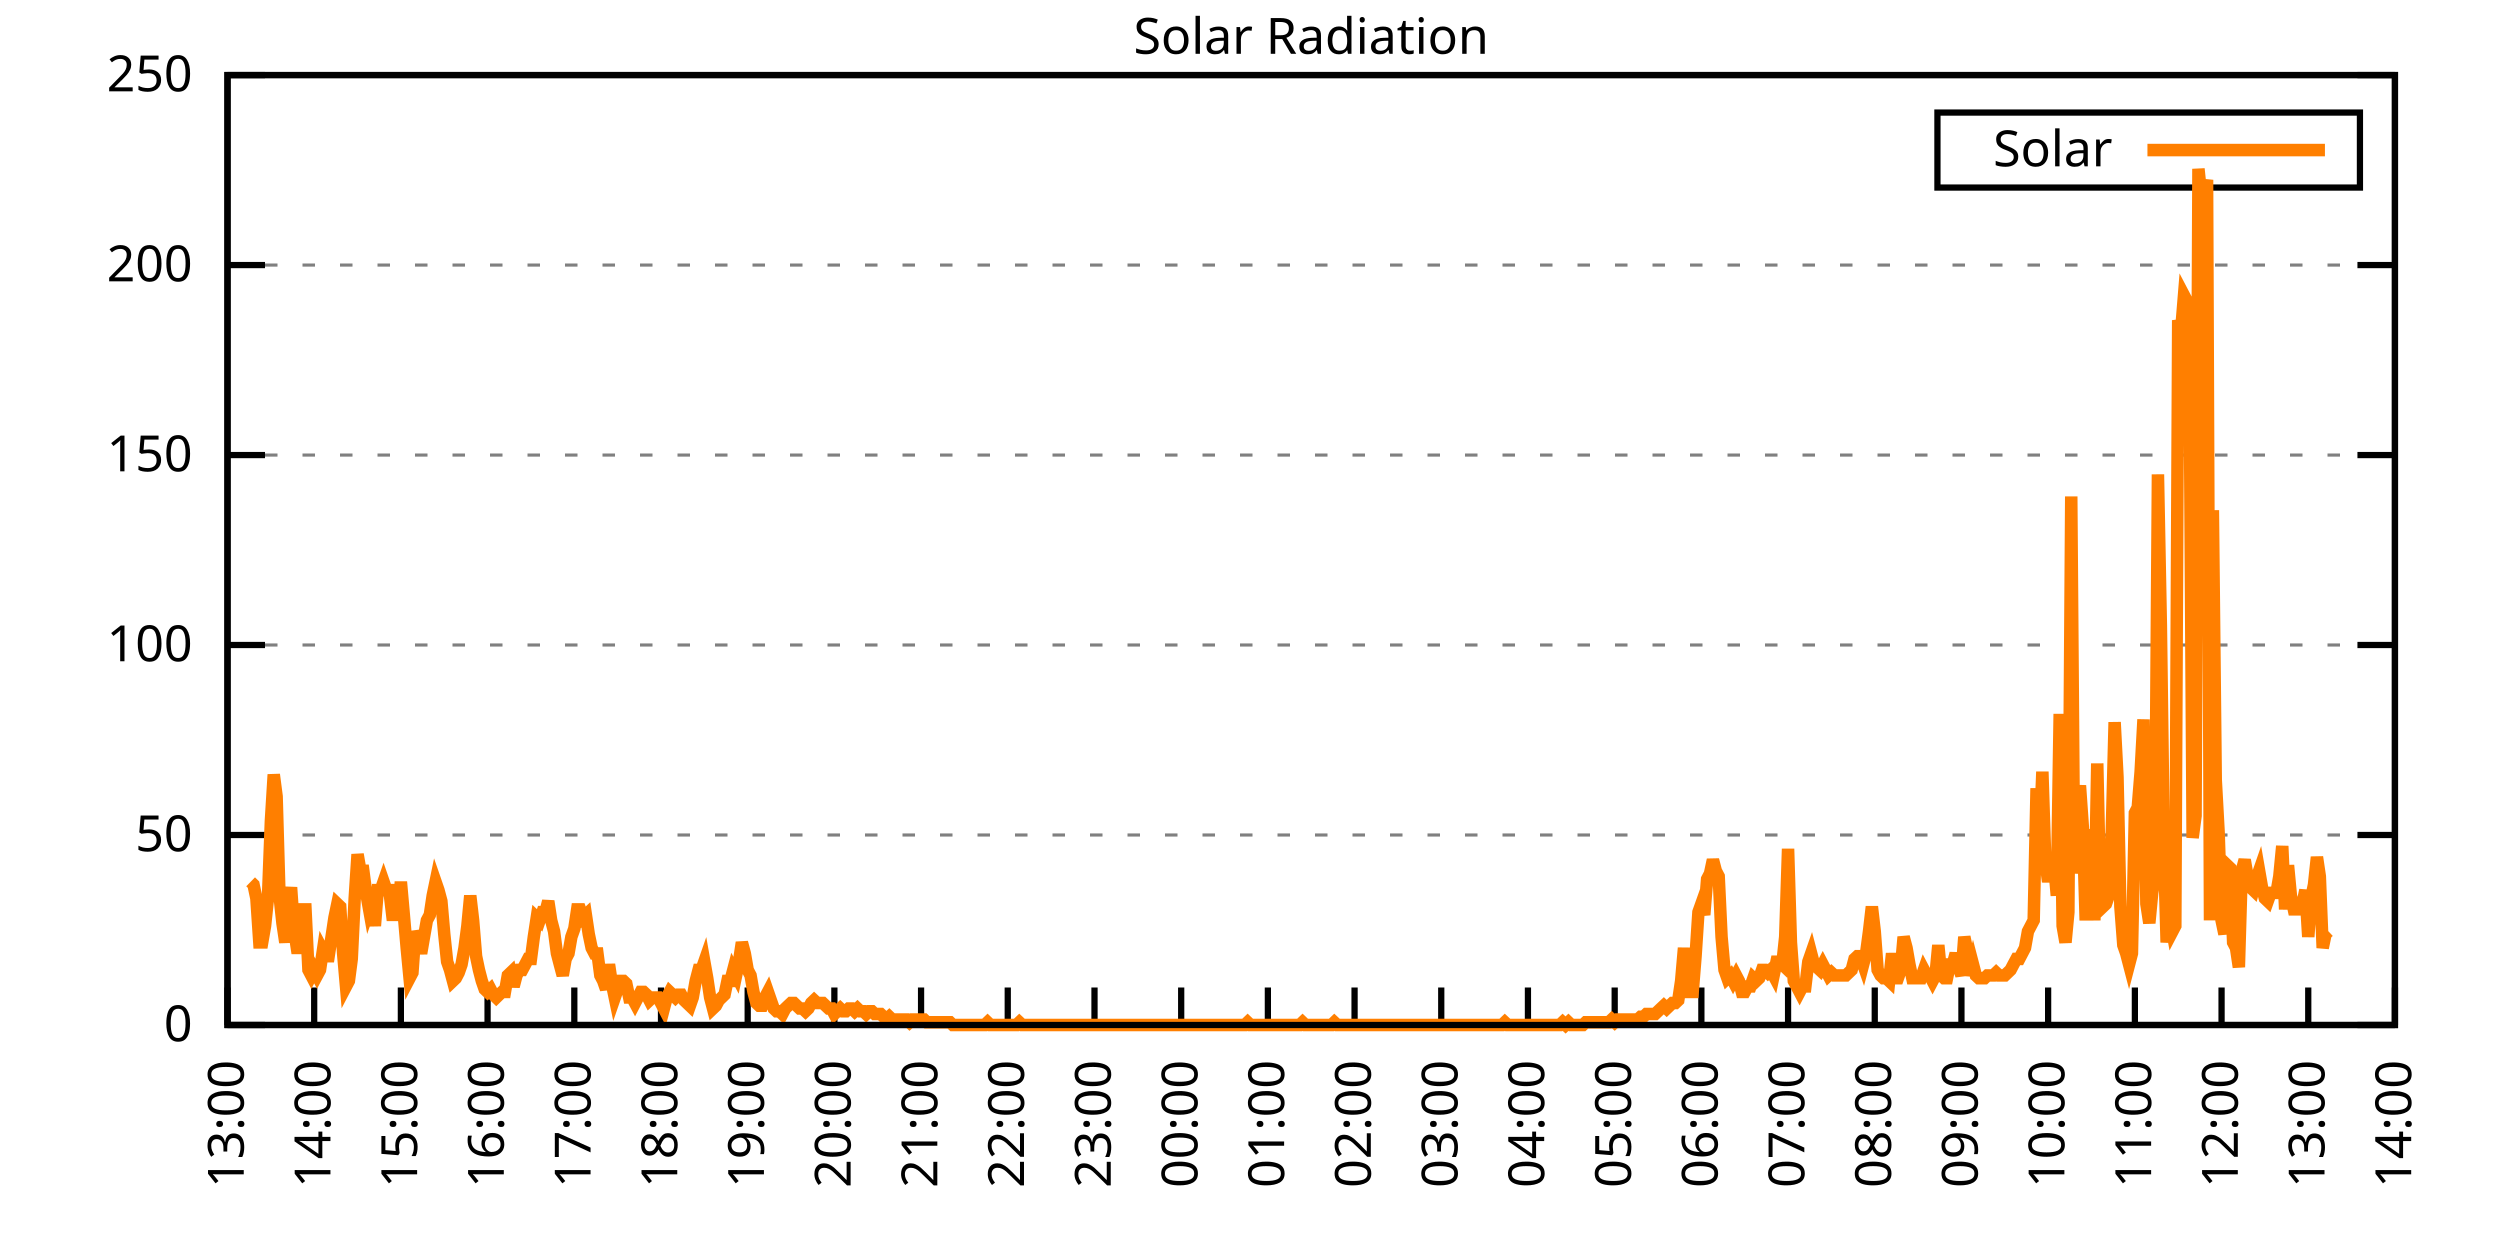
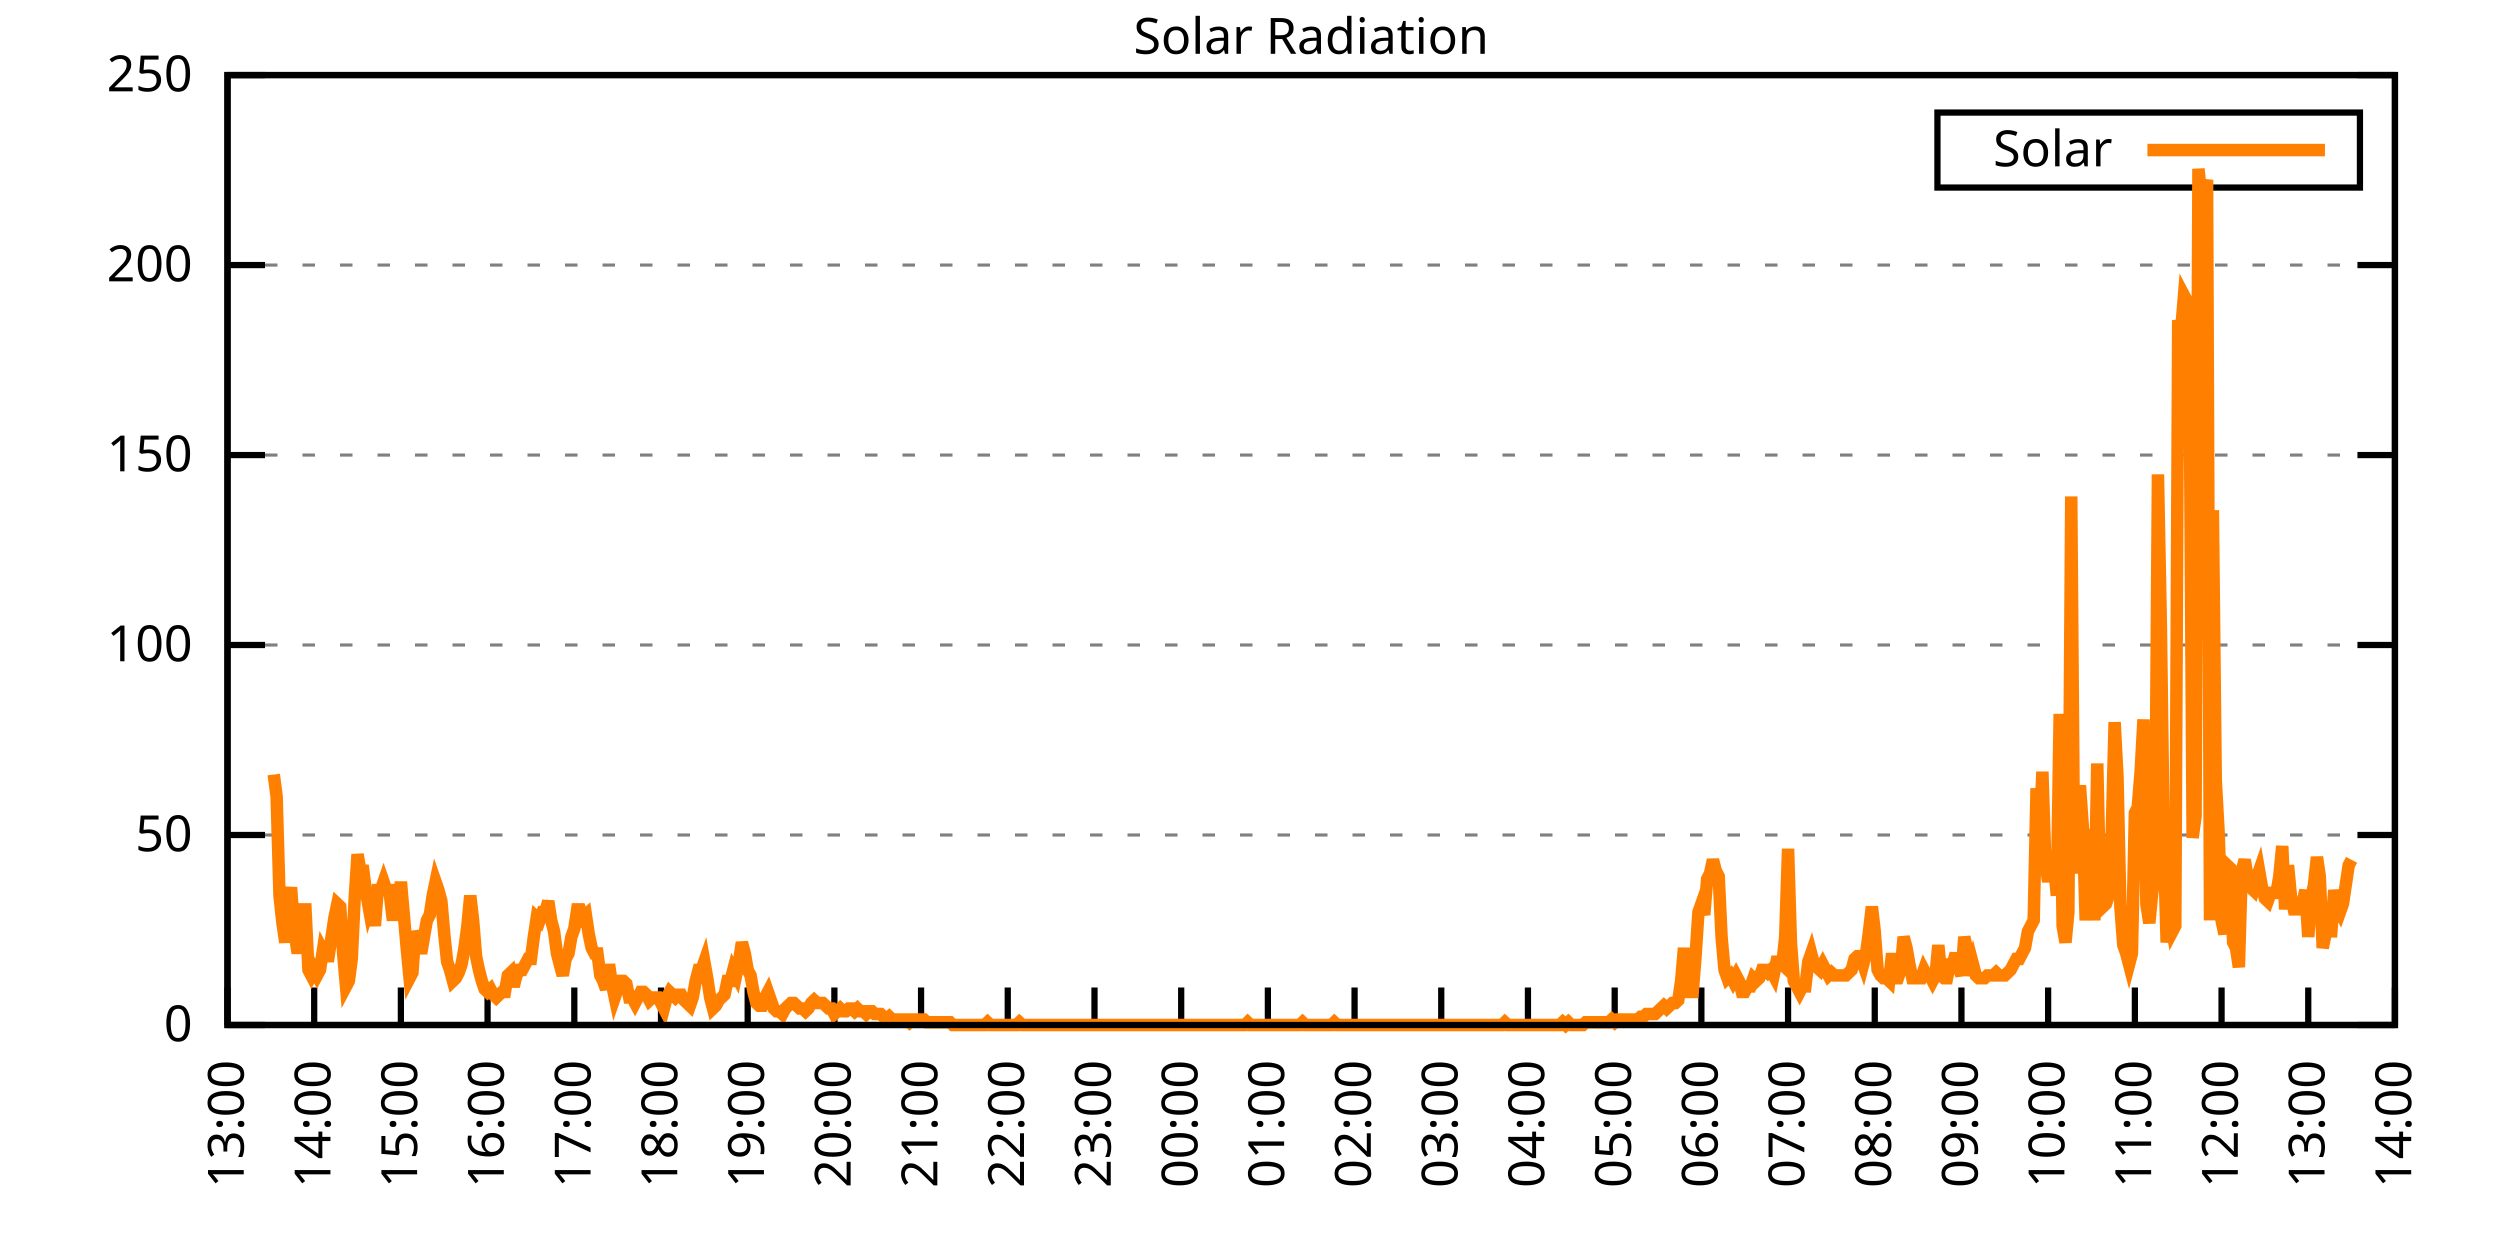
<svg xmlns="http://www.w3.org/2000/svg" xmlns:xlink="http://www.w3.org/1999/xlink" width="400" height="200" viewBox="0 0 400 200">
  <g id="gnuplot_canvas">
    <rect x="0" y="0" width="400" height="200" fill="none" />
    <defs>
      <circle id="gpDot" r="0.5" stroke-width="0.5" stroke="currentColor" />
      <path id="gpPt0" stroke-width="0.333" stroke="currentColor" d="M-1,0 h2 M0,-1 v2" />
      <path id="gpPt1" stroke-width="0.333" stroke="currentColor" d="M-1,-1 L1,1 M1,-1 L-1,1" />
      <path id="gpPt2" stroke-width="0.333" stroke="currentColor" d="M-1,0 L1,0 M0,-1 L0,1 M-1,-1 L1,1 M-1,1 L1,-1" />
      <rect id="gpPt3" stroke-width="0.333" stroke="currentColor" x="-1" y="-1" width="2" height="2" />
      <rect id="gpPt4" stroke-width="0.333" stroke="currentColor" fill="currentColor" x="-1" y="-1" width="2" height="2" />
      <circle id="gpPt5" stroke-width="0.333" stroke="currentColor" cx="0" cy="0" r="1" />
      <use xlink:href="#gpPt5" id="gpPt6" fill="currentColor" stroke="none" />
      <path id="gpPt7" stroke-width="0.333" stroke="currentColor" d="M0,-1.33 L-1.33,0.67 L1.33,0.67 z" />
      <use xlink:href="#gpPt7" id="gpPt8" fill="currentColor" stroke="none" />
      <use xlink:href="#gpPt7" id="gpPt9" stroke="currentColor" transform="rotate(180)" />
      <use xlink:href="#gpPt9" id="gpPt10" fill="currentColor" stroke="none" />
      <use xlink:href="#gpPt3" id="gpPt11" stroke="currentColor" transform="rotate(45)" />
      <use xlink:href="#gpPt11" id="gpPt12" fill="currentColor" stroke="none" />
      <path id="gpPt13" stroke-width="0.333" stroke="currentColor" d="M0,1.330 L1.265,0.411 L0.782,-1.067 L-0.782,-1.076 L-1.265,0.411 z" />
      <use xlink:href="#gpPt13" id="gpPt14" fill="currentColor" stroke="none" />
      <filter id="textbox" filterUnits="objectBoundingBox" x="0" y="0" height="1" width="1">
        <feFlood flood-color="white" flood-opacity="1" result="bgnd" />
        <feComposite in="SourceGraphic" in2="bgnd" operator="atop" />
      </filter>
      <filter id="greybox" filterUnits="objectBoundingBox" x="0" y="0" height="1" width="1">
        <feFlood flood-color="lightgrey" flood-opacity="1" result="grey" />
        <feComposite in="SourceGraphic" in2="grey" operator="atop" />
      </filter>
    </defs>
    <g fill="none" color="white" stroke="currentColor" stroke-width="1.00" stroke-linecap="butt" stroke-linejoin="miter">
</g>
    <g fill="none" color="black" stroke="currentColor" stroke-width="1.00" stroke-linecap="butt" stroke-linejoin="miter">
      <g stroke="none" shape-rendering="crispEdges">
        <polygon fill="rgb(255, 255, 255)" points="36.40,164.00 383.18,164.00 383.18,12.02 36.40,12.02 " />
      </g>
    </g>
    <g fill="none" color="black" stroke="currentColor" stroke-width="1.00" stroke-linecap="butt" stroke-linejoin="miter">
</g>
    <g fill="none" color="black" stroke="black" stroke-width="0.50" stroke-linecap="butt" stroke-linejoin="miter">
</g>
    <g fill="none" color="gray" stroke="currentColor" stroke-width="0.50" stroke-linecap="butt" stroke-linejoin="miter">
      <path stroke="gray" stroke-dasharray="2,4" class="gridline" d="M36.40,164.00 L383.19,164.00  " />
    </g>
    <g fill="none" color="gray" stroke="gray" stroke-width="1.00" stroke-linecap="butt" stroke-linejoin="miter">
</g>
    <g fill="none" color="black" stroke="currentColor" stroke-width="1.00" stroke-linecap="butt" stroke-linejoin="miter">
      <path stroke="black" d="M36.40,164.00 L42.40,164.00 M383.19,164.00 L377.19,164.00  " />
      <g transform="translate(30.80,166.60)" stroke="none" fill="black" font-family="Sans" font-size="8.00" text-anchor="end">
        <text>
          <tspan font-family="Sans"> 0</tspan>
        </text>
      </g>
    </g>
    <g fill="none" color="black" stroke="currentColor" stroke-width="1.00" stroke-linecap="butt" stroke-linejoin="miter">
</g>
    <g fill="none" color="black" stroke="black" stroke-width="0.50" stroke-linecap="butt" stroke-linejoin="miter">
</g>
    <g fill="none" color="gray" stroke="currentColor" stroke-width="0.50" stroke-linecap="butt" stroke-linejoin="miter">
      <path stroke="gray" stroke-dasharray="2,4" class="gridline" d="M36.40,133.60 L383.19,133.60  " />
    </g>
    <g fill="none" color="gray" stroke="gray" stroke-width="1.00" stroke-linecap="butt" stroke-linejoin="miter">
</g>
    <g fill="none" color="black" stroke="currentColor" stroke-width="1.00" stroke-linecap="butt" stroke-linejoin="miter">
      <path stroke="black" d="M36.40,133.60 L42.40,133.60 M383.19,133.60 L377.19,133.60  " />
      <g transform="translate(30.80,136.20)" stroke="none" fill="black" font-family="Sans" font-size="8.00" text-anchor="end">
        <text>
          <tspan font-family="Sans"> 50</tspan>
        </text>
      </g>
    </g>
    <g fill="none" color="black" stroke="currentColor" stroke-width="1.00" stroke-linecap="butt" stroke-linejoin="miter">
</g>
    <g fill="none" color="black" stroke="black" stroke-width="0.50" stroke-linecap="butt" stroke-linejoin="miter">
</g>
    <g fill="none" color="gray" stroke="currentColor" stroke-width="0.50" stroke-linecap="butt" stroke-linejoin="miter">
      <path stroke="gray" stroke-dasharray="2,4" class="gridline" d="M36.40,103.20 L383.19,103.20  " />
    </g>
    <g fill="none" color="gray" stroke="gray" stroke-width="1.00" stroke-linecap="butt" stroke-linejoin="miter">
</g>
    <g fill="none" color="black" stroke="currentColor" stroke-width="1.00" stroke-linecap="butt" stroke-linejoin="miter">
      <path stroke="black" d="M36.40,103.20 L42.40,103.20 M383.19,103.20 L377.19,103.20  " />
      <g transform="translate(30.80,105.80)" stroke="none" fill="black" font-family="Sans" font-size="8.00" text-anchor="end">
        <text>
          <tspan font-family="Sans"> 100</tspan>
        </text>
      </g>
    </g>
    <g fill="none" color="black" stroke="currentColor" stroke-width="1.00" stroke-linecap="butt" stroke-linejoin="miter">
</g>
    <g fill="none" color="black" stroke="black" stroke-width="0.50" stroke-linecap="butt" stroke-linejoin="miter">
</g>
    <g fill="none" color="gray" stroke="currentColor" stroke-width="0.50" stroke-linecap="butt" stroke-linejoin="miter">
      <path stroke="gray" stroke-dasharray="2,4" class="gridline" d="M36.40,72.81 L383.19,72.81  " />
    </g>
    <g fill="none" color="gray" stroke="gray" stroke-width="1.00" stroke-linecap="butt" stroke-linejoin="miter">
</g>
    <g fill="none" color="black" stroke="currentColor" stroke-width="1.00" stroke-linecap="butt" stroke-linejoin="miter">
      <path stroke="black" d="M36.40,72.81 L42.40,72.81 M383.19,72.81 L377.19,72.81  " />
      <g transform="translate(30.80,75.41)" stroke="none" fill="black" font-family="Sans" font-size="8.00" text-anchor="end">
        <text>
          <tspan font-family="Sans"> 150</tspan>
        </text>
      </g>
    </g>
    <g fill="none" color="black" stroke="currentColor" stroke-width="1.00" stroke-linecap="butt" stroke-linejoin="miter">
</g>
    <g fill="none" color="black" stroke="black" stroke-width="0.50" stroke-linecap="butt" stroke-linejoin="miter">
</g>
    <g fill="none" color="gray" stroke="currentColor" stroke-width="0.50" stroke-linecap="butt" stroke-linejoin="miter">
      <path stroke="gray" stroke-dasharray="2,4" class="gridline" d="M36.40,42.41 L383.19,42.41  " />
    </g>
    <g fill="none" color="gray" stroke="gray" stroke-width="1.00" stroke-linecap="butt" stroke-linejoin="miter">
</g>
    <g fill="none" color="black" stroke="currentColor" stroke-width="1.00" stroke-linecap="butt" stroke-linejoin="miter">
      <path stroke="black" d="M36.40,42.41 L42.40,42.41 M383.19,42.41 L377.19,42.41  " />
      <g transform="translate(30.80,45.01)" stroke="none" fill="black" font-family="Sans" font-size="8.00" text-anchor="end">
        <text>
          <tspan font-family="Sans"> 200</tspan>
        </text>
      </g>
    </g>
    <g fill="none" color="black" stroke="currentColor" stroke-width="1.00" stroke-linecap="butt" stroke-linejoin="miter">
</g>
    <g fill="none" color="black" stroke="black" stroke-width="0.50" stroke-linecap="butt" stroke-linejoin="miter">
</g>
    <g fill="none" color="gray" stroke="currentColor" stroke-width="0.50" stroke-linecap="butt" stroke-linejoin="miter">
      <path stroke="gray" stroke-dasharray="2,4" class="gridline" d="M36.40,12.01 L383.19,12.01  " />
    </g>
    <g fill="none" color="gray" stroke="gray" stroke-width="1.00" stroke-linecap="butt" stroke-linejoin="miter">
</g>
    <g fill="none" color="black" stroke="currentColor" stroke-width="1.00" stroke-linecap="butt" stroke-linejoin="miter">
      <path stroke="black" d="M36.40,12.01 L42.40,12.01 M383.19,12.01 L377.19,12.01  " />
      <g transform="translate(30.80,14.61)" stroke="none" fill="black" font-family="Sans" font-size="8.00" text-anchor="end">
        <text>
          <tspan font-family="Sans"> 250</tspan>
        </text>
      </g>
    </g>
    <g fill="none" color="black" stroke="currentColor" stroke-width="1.00" stroke-linecap="butt" stroke-linejoin="miter">
      <path stroke="black" d="M36.40,164.00 L36.40,158.00  " />
      <g transform="translate(39.00,169.60) rotate(270.00)" stroke="none" fill="black" font-family="Sans" font-size="8.00" text-anchor="end">
        <text>
          <tspan font-family="Sans">13:00</tspan>
        </text>
      </g>
    </g>
    <g fill="none" color="black" stroke="currentColor" stroke-width="1.00" stroke-linecap="butt" stroke-linejoin="miter">
      <path stroke="black" d="M50.27,164.00 L50.27,158.00  " />
      <g transform="translate(52.87,169.60) rotate(270.00)" stroke="none" fill="black" font-family="Sans" font-size="8.00" text-anchor="end">
        <text>
          <tspan font-family="Sans">14:00</tspan>
        </text>
      </g>
    </g>
    <g fill="none" color="black" stroke="currentColor" stroke-width="1.00" stroke-linecap="butt" stroke-linejoin="miter">
      <path stroke="black" d="M64.14,164.00 L64.14,158.00  " />
      <g transform="translate(66.74,169.60) rotate(270.00)" stroke="none" fill="black" font-family="Sans" font-size="8.00" text-anchor="end">
        <text>
          <tspan font-family="Sans">15:00</tspan>
        </text>
      </g>
    </g>
    <g fill="none" color="black" stroke="currentColor" stroke-width="1.00" stroke-linecap="butt" stroke-linejoin="miter">
      <path stroke="black" d="M78.01,164.00 L78.01,158.00  " />
      <g transform="translate(80.61,169.60) rotate(270.00)" stroke="none" fill="black" font-family="Sans" font-size="8.00" text-anchor="end">
        <text>
          <tspan font-family="Sans">16:00</tspan>
        </text>
      </g>
    </g>
    <g fill="none" color="black" stroke="currentColor" stroke-width="1.00" stroke-linecap="butt" stroke-linejoin="miter">
      <path stroke="black" d="M91.89,164.00 L91.89,158.00  " />
      <g transform="translate(94.49,169.60) rotate(270.00)" stroke="none" fill="black" font-family="Sans" font-size="8.00" text-anchor="end">
        <text>
          <tspan font-family="Sans">17:00</tspan>
        </text>
      </g>
    </g>
    <g fill="none" color="black" stroke="currentColor" stroke-width="1.00" stroke-linecap="butt" stroke-linejoin="miter">
      <path stroke="black" d="M105.76,164.00 L105.76,158.00  " />
      <g transform="translate(108.36,169.60) rotate(270.00)" stroke="none" fill="black" font-family="Sans" font-size="8.00" text-anchor="end">
        <text>
          <tspan font-family="Sans">18:00</tspan>
        </text>
      </g>
    </g>
    <g fill="none" color="black" stroke="currentColor" stroke-width="1.00" stroke-linecap="butt" stroke-linejoin="miter">
      <path stroke="black" d="M119.63,164.00 L119.63,158.00  " />
      <g transform="translate(122.23,169.60) rotate(270.00)" stroke="none" fill="black" font-family="Sans" font-size="8.00" text-anchor="end">
        <text>
          <tspan font-family="Sans">19:00</tspan>
        </text>
      </g>
    </g>
    <g fill="none" color="black" stroke="currentColor" stroke-width="1.00" stroke-linecap="butt" stroke-linejoin="miter">
      <path stroke="black" d="M133.50,164.00 L133.50,158.00  " />
      <g transform="translate(136.10,169.60) rotate(270.00)" stroke="none" fill="black" font-family="Sans" font-size="8.00" text-anchor="end">
        <text>
          <tspan font-family="Sans">20:00</tspan>
        </text>
      </g>
    </g>
    <g fill="none" color="black" stroke="currentColor" stroke-width="1.00" stroke-linecap="butt" stroke-linejoin="miter">
      <path stroke="black" d="M147.37,164.00 L147.37,158.00  " />
      <g transform="translate(149.97,169.60) rotate(270.00)" stroke="none" fill="black" font-family="Sans" font-size="8.00" text-anchor="end">
        <text>
          <tspan font-family="Sans">21:00</tspan>
        </text>
      </g>
    </g>
    <g fill="none" color="black" stroke="currentColor" stroke-width="1.00" stroke-linecap="butt" stroke-linejoin="miter">
      <path stroke="black" d="M161.24,164.00 L161.24,158.00  " />
      <g transform="translate(163.84,169.60) rotate(270.00)" stroke="none" fill="black" font-family="Sans" font-size="8.00" text-anchor="end">
        <text>
          <tspan font-family="Sans">22:00</tspan>
        </text>
      </g>
    </g>
    <g fill="none" color="black" stroke="currentColor" stroke-width="1.00" stroke-linecap="butt" stroke-linejoin="miter">
      <path stroke="black" d="M175.12,164.00 L175.12,158.00  " />
      <g transform="translate(177.72,169.60) rotate(270.00)" stroke="none" fill="black" font-family="Sans" font-size="8.00" text-anchor="end">
        <text>
          <tspan font-family="Sans">23:00</tspan>
        </text>
      </g>
    </g>
    <g fill="none" color="black" stroke="currentColor" stroke-width="1.00" stroke-linecap="butt" stroke-linejoin="miter">
      <path stroke="black" d="M188.99,164.00 L188.99,158.00  " />
      <g transform="translate(191.59,169.60) rotate(270.00)" stroke="none" fill="black" font-family="Sans" font-size="8.00" text-anchor="end">
        <text>
          <tspan font-family="Sans">00:00</tspan>
        </text>
      </g>
    </g>
    <g fill="none" color="black" stroke="currentColor" stroke-width="1.00" stroke-linecap="butt" stroke-linejoin="miter">
      <path stroke="black" d="M202.86,164.00 L202.86,158.00  " />
      <g transform="translate(205.46,169.60) rotate(270.00)" stroke="none" fill="black" font-family="Sans" font-size="8.00" text-anchor="end">
        <text>
          <tspan font-family="Sans">01:00</tspan>
        </text>
      </g>
    </g>
    <g fill="none" color="black" stroke="currentColor" stroke-width="1.00" stroke-linecap="butt" stroke-linejoin="miter">
      <path stroke="black" d="M216.73,164.00 L216.73,158.00  " />
      <g transform="translate(219.33,169.60) rotate(270.00)" stroke="none" fill="black" font-family="Sans" font-size="8.00" text-anchor="end">
        <text>
          <tspan font-family="Sans">02:00</tspan>
        </text>
      </g>
    </g>
    <g fill="none" color="black" stroke="currentColor" stroke-width="1.00" stroke-linecap="butt" stroke-linejoin="miter">
      <path stroke="black" d="M230.60,164.00 L230.60,158.00  " />
      <g transform="translate(233.20,169.60) rotate(270.00)" stroke="none" fill="black" font-family="Sans" font-size="8.00" text-anchor="end">
        <text>
          <tspan font-family="Sans">03:00</tspan>
        </text>
      </g>
    </g>
    <g fill="none" color="black" stroke="currentColor" stroke-width="1.00" stroke-linecap="butt" stroke-linejoin="miter">
      <path stroke="black" d="M244.47,164.00 L244.47,158.00  " />
      <g transform="translate(247.07,169.60) rotate(270.00)" stroke="none" fill="black" font-family="Sans" font-size="8.00" text-anchor="end">
        <text>
          <tspan font-family="Sans">04:00</tspan>
        </text>
      </g>
    </g>
    <g fill="none" color="black" stroke="currentColor" stroke-width="1.00" stroke-linecap="butt" stroke-linejoin="miter">
      <path stroke="black" d="M258.35,164.00 L258.35,158.00  " />
      <g transform="translate(260.95,169.60) rotate(270.00)" stroke="none" fill="black" font-family="Sans" font-size="8.00" text-anchor="end">
        <text>
          <tspan font-family="Sans">05:00</tspan>
        </text>
      </g>
    </g>
    <g fill="none" color="black" stroke="currentColor" stroke-width="1.00" stroke-linecap="butt" stroke-linejoin="miter">
      <path stroke="black" d="M272.22,164.00 L272.22,158.00  " />
      <g transform="translate(274.82,169.60) rotate(270.00)" stroke="none" fill="black" font-family="Sans" font-size="8.00" text-anchor="end">
        <text>
          <tspan font-family="Sans">06:00</tspan>
        </text>
      </g>
    </g>
    <g fill="none" color="black" stroke="currentColor" stroke-width="1.00" stroke-linecap="butt" stroke-linejoin="miter">
      <path stroke="black" d="M286.09,164.00 L286.09,158.00  " />
      <g transform="translate(288.69,169.60) rotate(270.00)" stroke="none" fill="black" font-family="Sans" font-size="8.00" text-anchor="end">
        <text>
          <tspan font-family="Sans">07:00</tspan>
        </text>
      </g>
    </g>
    <g fill="none" color="black" stroke="currentColor" stroke-width="1.00" stroke-linecap="butt" stroke-linejoin="miter">
      <path stroke="black" d="M299.96,164.00 L299.96,158.00  " />
      <g transform="translate(302.56,169.60) rotate(270.00)" stroke="none" fill="black" font-family="Sans" font-size="8.00" text-anchor="end">
        <text>
          <tspan font-family="Sans">08:00</tspan>
        </text>
      </g>
    </g>
    <g fill="none" color="black" stroke="currentColor" stroke-width="1.00" stroke-linecap="butt" stroke-linejoin="miter">
      <path stroke="black" d="M313.83,164.00 L313.83,158.00  " />
      <g transform="translate(316.43,169.60) rotate(270.00)" stroke="none" fill="black" font-family="Sans" font-size="8.00" text-anchor="end">
        <text>
          <tspan font-family="Sans">09:00</tspan>
        </text>
      </g>
    </g>
    <g fill="none" color="black" stroke="currentColor" stroke-width="1.00" stroke-linecap="butt" stroke-linejoin="miter">
      <path stroke="black" d="M327.70,164.00 L327.70,158.00  " />
      <g transform="translate(330.30,169.60) rotate(270.00)" stroke="none" fill="black" font-family="Sans" font-size="8.00" text-anchor="end">
        <text>
          <tspan font-family="Sans">10:00</tspan>
        </text>
      </g>
    </g>
    <g fill="none" color="black" stroke="currentColor" stroke-width="1.00" stroke-linecap="butt" stroke-linejoin="miter">
      <path stroke="black" d="M341.58,164.00 L341.58,158.00  " />
      <g transform="translate(344.18,169.60) rotate(270.00)" stroke="none" fill="black" font-family="Sans" font-size="8.00" text-anchor="end">
        <text>
          <tspan font-family="Sans">11:00</tspan>
        </text>
      </g>
    </g>
    <g fill="none" color="black" stroke="currentColor" stroke-width="1.00" stroke-linecap="butt" stroke-linejoin="miter">
      <path stroke="black" d="M355.45,164.00 L355.45,158.00  " />
      <g transform="translate(358.05,169.60) rotate(270.00)" stroke="none" fill="black" font-family="Sans" font-size="8.00" text-anchor="end">
        <text>
          <tspan font-family="Sans">12:00</tspan>
        </text>
      </g>
    </g>
    <g fill="none" color="black" stroke="currentColor" stroke-width="1.00" stroke-linecap="butt" stroke-linejoin="miter">
      <path stroke="black" d="M369.32,164.00 L369.32,158.00  " />
      <g transform="translate(371.92,169.60) rotate(270.00)" stroke="none" fill="black" font-family="Sans" font-size="8.00" text-anchor="end">
        <text>
          <tspan font-family="Sans">13:00</tspan>
        </text>
      </g>
    </g>
    <g fill="none" color="black" stroke="currentColor" stroke-width="1.00" stroke-linecap="butt" stroke-linejoin="miter">
      <path stroke="black" d="M383.19,164.00 L383.19,158.00  " />
      <g transform="translate(385.79,169.60) rotate(270.00)" stroke="none" fill="black" font-family="Sans" font-size="8.00" text-anchor="end">
        <text>
          <tspan font-family="Sans">14:00</tspan>
        </text>
      </g>
    </g>
    <g fill="none" color="black" stroke="currentColor" stroke-width="1.00" stroke-linecap="butt" stroke-linejoin="miter">
</g>
    <g fill="none" color="black" stroke="currentColor" stroke-width="1.00" stroke-linecap="butt" stroke-linejoin="miter">
      <path stroke="black" d="M36.40,12.01 L36.40,164.00 L383.19,164.00 L383.19,12.01 L36.40,12.01 Z  " />
    </g>
    <g fill="none" color="black" stroke="currentColor" stroke-width="1.00" stroke-linecap="butt" stroke-linejoin="miter">
</g>
    <g fill="none" color="black" stroke="currentColor" stroke-width="1.00" stroke-linecap="butt" stroke-linejoin="miter">
      <path stroke="black" d="M309.99,30.01 L309.99,18.01 L377.59,18.01 L377.59,30.01 L309.99,30.01 Z  " />
    </g>
    <g id="Solar_Radiation_plot_1">
      <g fill="none" color="white" stroke="black" stroke-width="2.00" stroke-linecap="butt" stroke-linejoin="miter">
</g>
      <g fill="none" color="black" stroke="currentColor" stroke-width="2.00" stroke-linecap="butt" stroke-linejoin="miter">
        <g transform="translate(337.99,26.61)" stroke="none" fill="black" font-family="Sans" font-size="8.00" text-anchor="end">
          <text>
            <tspan font-family="Sans">Solar</tspan>
          </text>
        </g>
      </g>
      <g fill="none" color="black" stroke="currentColor" stroke-width="2.00" stroke-linecap="butt" stroke-linejoin="miter">
-         <path stroke="rgb(255, 127,   0)" d="M343.59,24.01 L371.99,24.01 M40.10,141.09 L40.56,141.54 L41.02,143.74 L41.49,150.79 L41.95,150.79 L42.41,148.14   L42.87,143.74 L43.34,131.40 L43.80,123.92 L44.26,127.44 L44.72,143.30 L45.19,147.70 L45.65,150.79 L46.11,145.06   L46.57,141.98 L47.03,148.58 L47.50,151.67 L47.96,151.67 L48.42,145.50 L48.88,145.50 L49.35,155.19 L49.81,156.07   L50.27,155.19 L50.73,156.07 L51.20,155.19 L51.66,152.11 L52.12,152.99 L52.58,152.99 L53.05,149.90 L53.51,146.82   L53.97,144.62 L54.43,145.06 L54.90,152.55 L55.36,157.83 L55.82,156.95 L56.28,153.43 L56.75,143.74 L57.21,136.69   L57.67,139.33 L58.13,139.33 L58.59,142.86 L59.06,145.50 L59.52,144.18 L59.98,148.14 L60.44,142.42 L60.91,142.42   L61.37,141.09 L61.83,142.42 L62.29,142.42 L62.76,146.38 L63.22,146.38 L63.68,146.38 L64.14,141.09 L64.61,146.38   L65.07,151.67 L65.53,156.51 L65.99,155.63 L66.46,149.02 L66.92,150.34 L67.38,152.55 L67.84,149.90 L68.30,147.26   L68.77,146.38 L69.23,143.30 L69.69,141.09 L70.15,142.42 L70.62,144.18 L71.08,149.46 L71.54,153.87 L72.00,155.19   L72.47,156.95 L72.93,156.51 L73.39,155.63 L73.85,154.31 L74.32,151.67 L74.78,148.14 L75.24,143.30 L75.70,147.26   L76.17,152.99 L76.63,155.19 L77.09,156.95 L77.55,158.27 L78.01,158.71 L78.48,158.27 L78.94,159.15 L79.40,159.60   L79.86,159.15 L80.33,158.71 L80.79,158.71 L81.25,156.07 L81.71,155.63 L82.18,157.83 L82.64,156.07 L83.10,155.19   L83.56,155.19 L84.03,154.31 L84.49,153.43 L84.95,153.43 L85.41,149.90 L85.88,146.82 L86.34,147.26 L86.80,145.94   L87.26,145.94 L87.72,144.18 L88.19,147.26 L88.65,149.02 L89.11,152.55 L89.57,154.31 L90.04,156.07 L90.50,153.43   L90.96,152.55 L91.42,149.90 L91.89,148.58 L92.35,145.50 L92.81,145.50 L93.27,146.82 L93.74,146.38 L94.20,149.46   L94.66,151.67 L95.12,152.55 L95.59,152.55 L96.05,156.07 L96.51,156.95 L96.97,158.27 L97.44,154.31 L97.90,157.39   L98.36,159.60 L98.82,158.27 L99.28,156.95 L99.75,156.95 L100.21,157.39 L100.67,159.60 L101.13,159.60 L101.60,160.48   L102.06,159.60 L102.52,158.71 L102.98,158.71 L103.45,159.15 L103.91,160.04 L104.37,159.60 L104.83,159.60 L105.30,159.60   L105.76,160.48 L106.22,161.36 L106.68,159.60 L107.15,158.71 L107.61,159.15 L108.07,159.60 L108.53,159.15 L108.99,159.15   L109.46,160.04 L109.92,160.48 L110.38,160.92 L110.84,159.60 L111.31,156.95 L111.77,155.19 L112.23,155.19 L112.69,153.87   L113.16,156.51 L113.62,159.60 L114.08,161.36 L114.54,160.92 L115.01,160.04 L115.47,159.60 L115.93,159.15 L116.39,156.95   L116.86,156.95 L117.32,155.19 L117.78,156.07 L118.24,153.87 L118.70,150.79 L119.17,152.55 L119.63,155.19 L120.09,156.07   L120.55,158.71 L121.02,160.48 L121.48,160.92 L121.94,160.92 L122.40,159.60 L122.87,158.71 L123.33,160.04 L123.79,161.36   L124.25,161.80 L124.72,161.80 L125.18,162.24 L125.64,161.36 L126.10,160.92 L126.57,160.48 L127.03,160.48 L127.49,160.92   L127.95,161.36 L128.41,161.36 L128.88,161.80 L129.34,161.36 L129.80,160.48 L130.26,160.04 L130.73,160.48 L131.19,160.48   L131.65,160.48 L132.11,160.92 L132.58,161.36 L133.04,161.36 L133.50,162.24 L133.96,161.80 L134.43,161.36 L134.89,161.80   L135.35,161.80 L135.81,161.36 L136.28,161.36 L136.74,161.80 L137.20,161.36 L137.66,161.80 L138.13,161.80 L138.59,162.24   L139.05,161.80 L139.51,161.80 L139.97,162.24 L140.44,162.24 L140.90,162.24 L141.36,162.68 L141.82,163.12 L142.29,162.68   L142.75,163.12 L143.21,163.12 L143.67,163.12 L144.14,163.12 L144.60,163.12 L145.06,163.12 L145.52,163.56 L145.99,163.12   L146.45,163.12 L146.91,163.12 L147.37,163.12 L147.84,163.12 L148.30,163.56 L148.76,163.56 L149.22,163.56 L149.68,163.56   L150.15,163.56 L150.61,163.56 L151.07,163.56 L151.53,163.56 L152.00,163.56 L152.46,164.00 L152.92,164.00 L153.38,164.00   L153.85,164.00 L154.31,164.00 L154.77,164.00 L155.23,164.00 L155.70,164.00 L156.16,164.00 L156.62,164.00 L157.08,164.00   L157.55,164.00 L158.01,163.56 L158.47,164.00 L158.93,164.00 L159.39,164.00 L159.86,164.00 L160.32,164.00 L160.78,164.00   L161.24,164.00 L161.71,164.00 L162.17,164.00 L162.63,164.00 L163.09,163.56 L163.56,164.00 L164.02,164.00 L164.48,164.00   L164.94,164.00 L165.41,164.00 L165.87,164.00 L166.33,164.00 L166.79,164.00 L167.26,164.00 L167.72,164.00 L168.18,164.00   L168.64,164.00 L169.10,164.00 L169.57,164.00 L170.03,164.00 L170.49,164.00 L170.95,164.00 L171.42,164.00 L171.88,164.00   L172.34,164.00 L172.80,164.00 L173.27,164.00 L173.73,164.00 L174.19,164.00 L174.65,164.00 L175.12,164.00 L175.58,164.00   L176.04,164.00 L176.50,164.00 L176.97,164.00 L177.43,164.00 L177.89,164.00 L178.35,164.00 L178.82,164.00 L179.28,164.00   L179.74,164.00 L180.20,164.00 L180.66,164.00 L181.13,164.00 L181.59,164.00 L182.05,164.00 L182.51,164.00 L182.98,164.00   L183.44,164.00 L183.90,164.00 L184.36,164.00 L184.83,164.00 L185.29,164.00 L185.75,164.00 L186.21,164.00 L186.68,164.00   L187.14,164.00 L187.60,164.00 L188.06,164.00 L188.53,164.00 L188.99,164.00 L189.45,164.00 L189.91,164.00 L190.37,164.00   L190.84,164.00 L191.30,164.00 L191.76,164.00 L192.22,164.00 L192.69,164.00 L193.15,164.00 L193.61,164.00 L194.07,164.00   L194.54,164.00 L195.00,164.00 L195.46,164.00 L195.92,164.00 L196.39,164.00 L196.85,164.00 L197.31,164.00 L197.77,164.00   L198.24,164.00 L198.70,164.00 L199.16,164.00 L199.62,163.56 L200.08,164.00 L200.55,164.00 L201.01,164.00 L201.47,164.00   L201.93,164.00 L202.40,164.00 L202.86,164.00 L203.32,164.00 L203.78,164.00 L204.25,164.00 L204.71,164.00 L205.17,164.00   L205.63,164.00 L206.10,164.00 L206.56,164.00 L207.02,164.00 L207.48,164.00 L207.95,164.00 L208.41,163.56 L208.87,164.00   L209.33,164.00 L209.80,164.00 L210.26,164.00 L210.72,164.00 L211.18,164.00 L211.64,164.00 L212.11,164.00 L212.57,164.00   L213.03,164.00 L213.49,163.56 L213.96,164.00 L214.42,164.00 L214.88,164.00 L215.34,164.00 L215.81,164.00 L216.27,164.00   L216.73,164.00 L217.19,164.00 L217.66,164.00 L218.12,164.00 L218.58,164.00 L219.04,164.00 L219.51,164.00 L219.97,164.00   L220.43,164.00 L220.89,164.00 L221.35,164.00 L221.82,164.00 L222.28,164.00 L222.74,164.00 L223.20,164.00 L223.67,164.00   L224.13,164.00 L224.59,164.00 L225.05,164.00 L225.52,164.00 L225.98,164.00 L226.44,164.00 L226.90,164.00 L227.37,164.00   L227.83,164.00 L228.29,164.00 L228.75,164.00 L229.22,164.00 L229.68,164.00 L230.14,164.00 L230.60,164.00 L231.06,164.00   L231.53,164.00 L231.99,164.00 L232.45,164.00 L232.91,164.00 L233.38,164.00 L233.84,164.00 L234.30,164.00 L234.76,164.00   L235.23,164.00 L235.69,164.00 L236.15,164.00 L236.61,164.00 L237.08,164.00 L237.54,164.00 L238.00,164.00 L238.46,164.00   L238.93,164.00 L239.39,164.00 L239.85,164.00 L240.31,164.00 L240.77,163.56 L241.24,164.00 L241.70,164.00 L242.16,164.00   L242.62,164.00 L243.09,164.00 L243.55,164.00 L244.01,164.00 L244.47,164.00 L244.94,164.00 L245.40,164.00 L245.86,164.00   L246.32,164.00 L246.79,164.00 L247.25,164.00 L247.71,164.00 L248.17,164.00 L248.64,164.00 L249.10,164.00 L249.56,164.00   L250.02,163.56 L250.49,164.00 L250.95,163.56 L251.41,164.00 L251.87,164.00 L252.33,164.00 L252.80,164.00 L253.26,164.00   L253.72,163.56 L254.18,163.56 L254.65,163.56 L255.11,163.56 L255.57,163.56 L256.03,163.56 L256.50,163.56 L256.96,163.56   L257.42,163.56 L257.88,163.12 L258.35,163.56 L258.81,163.12 L259.27,163.12 L259.73,163.12 L260.20,163.12 L260.66,163.12   L261.12,163.12 L261.58,163.12 L262.04,163.12 L262.51,162.68 L262.97,162.68 L263.43,162.24 L263.89,162.24 L264.36,162.24   L264.82,162.24 L265.28,161.80 L265.74,161.36 L266.21,160.92 L266.67,161.36 L267.13,160.92 L267.59,160.48 L268.06,160.48   L268.52,160.04 L268.98,156.95 L269.44,151.67 L269.91,158.71 L270.37,158.71 L270.83,158.71 L271.29,152.99 L271.75,145.94   L272.22,144.62 L272.68,146.38 L273.14,140.65 L273.60,139.77 L274.07,137.57 L274.53,139.33 L274.99,140.21 L275.45,149.90   L275.92,155.19 L276.38,156.51 L276.84,156.07 L277.30,156.95 L277.77,156.07 L278.23,156.95 L278.69,158.71 L279.15,158.71   L279.62,157.83 L280.08,157.83 L280.54,156.51 L281.00,156.95 L281.46,156.51 L281.93,155.19 L282.39,155.19 L282.85,155.63   L283.31,155.19 L283.78,156.07 L284.24,153.87 L284.70,153.87 L285.16,154.31 L285.63,149.90 L286.09,135.81 L286.55,150.79   L287.01,156.95 L287.48,157.83 L287.94,158.71 L288.40,157.83 L288.86,157.83 L289.33,153.87 L289.79,152.55 L290.25,154.31   L290.71,154.75 L291.18,155.19 L291.64,154.31 L292.10,155.19 L292.56,156.07 L293.02,155.63 L293.49,156.07 L293.95,156.07   L294.41,156.07 L294.87,156.07 L295.34,156.07 L295.80,155.63 L296.26,155.19 L296.72,153.43 L297.19,152.99 L297.65,152.99   L298.11,154.31 L298.57,152.55 L299.04,149.02 L299.50,145.06 L299.96,149.02 L300.42,155.19 L300.89,156.07 L301.35,156.51   L301.81,156.51 L302.27,156.95 L302.73,152.55 L303.20,156.51 L303.66,156.51 L304.12,155.19 L304.58,149.90 L305.05,151.67   L305.51,154.31 L305.97,156.51 L306.43,156.51 L306.90,156.51 L307.36,156.51 L307.82,155.19 L308.28,156.07 L308.75,156.07   L309.21,156.95 L309.67,156.07 L310.13,151.23 L310.60,156.07 L311.06,156.51 L311.52,156.51 L311.98,154.31 L312.44,154.31   L312.91,152.55 L313.37,154.75 L313.83,156.07 L314.29,149.90 L314.76,152.11 L315.22,156.07 L315.68,154.31 L316.14,156.07   L316.61,156.51 L317.07,156.51 L317.53,156.51 L317.99,156.07 L318.46,156.07 L318.92,156.07 L319.38,155.63 L319.84,156.07   L320.31,156.07 L320.77,156.07 L321.23,155.63 L321.69,155.19 L322.15,154.31 L322.62,153.43 L323.08,153.43 L323.54,152.55   L324.00,151.67 L324.47,149.02 L324.93,148.14 L325.39,147.26 L325.85,126.12 L326.32,134.93 L326.78,123.47 L327.24,137.57   L327.70,141.09 L328.17,138.01 L328.63,138.01 L329.09,143.30 L329.55,114.22 L330.02,148.14 L330.48,150.79 L330.94,145.94   L331.40,79.43 L331.87,139.77 L332.33,129.64 L332.79,125.68 L333.25,132.28 L333.71,147.26 L334.18,132.73 L334.64,135.81   L335.10,147.26 L335.56,122.15 L336.03,143.30 L336.49,145.06 L336.95,144.62 L337.41,143.30 L337.88,133.17 L338.34,115.55   L338.80,124.36 L339.26,145.06 L339.73,151.23 L340.19,152.55 L340.65,154.31 L341.11,152.55 L341.58,130.08 L342.04,129.20   L342.50,123.47 L342.96,115.11 L343.42,144.62 L343.89,147.70 L344.35,142.86 L344.81,139.77 L345.27,75.90 L345.74,100.13   L346.20,134.49 L346.66,150.79 L347.12,146.38 L347.59,149.02 L348.05,148.14 L348.51,51.23 L348.97,53.00 L349.44,47.27   L349.90,48.15 L350.36,62.69 L350.82,134.05 L351.29,130.52 L351.75,27.01 L352.21,31.41 L352.67,30.97 L353.13,28.77   L353.60,147.26 L354.06,81.63 L354.52,124.80 L354.98,133.17 L355.45,147.26 L355.91,149.46 L356.37,138.45 L356.83,138.89   L357.30,150.79 L357.76,151.67 L358.22,154.75 L358.68,139.33 L359.15,137.57 L359.61,140.21 L360.07,141.98 L360.53,142.42   L361.00,140.65 L361.46,139.33 L361.92,141.98 L362.38,143.74 L362.84,144.18 L363.31,142.86 L363.77,142.86 L364.23,142.86   L364.69,140.21 L365.16,135.37 L365.62,145.50 L366.08,138.45 L366.54,143.30 L367.01,145.50 L367.47,145.50 L367.93,145.50   L368.39,144.62 L368.86,142.42 L369.32,149.90 L369.78,143.74 L370.24,141.54 L370.71,137.13 L371.17,140.21 L371.63,151.67   L372.09,149.46 L372.56,149.02  " />
+         <path stroke="rgb(255, 127,   0)" d="M343.59,24.01 L371.99,24.01 M43.80,123.92 L44.26,127.44 L44.72,143.30 L45.19,147.70 L45.65,150.79 L46.11,145.06   L46.57,141.98 L47.03,148.58 L47.50,151.67 L47.96,151.67 L48.42,145.50 L48.88,145.50 L49.35,155.19 L49.81,156.07   L50.27,155.19 L50.73,156.07 L51.20,155.19 L51.66,152.11 L52.12,152.99 L52.58,152.99 L53.05,149.90 L53.51,146.82   L53.97,144.62 L54.43,145.06 L54.90,152.55 L55.36,157.83 L55.82,156.95 L56.28,153.43 L56.75,143.74 L57.21,136.69   L57.67,139.33 L58.13,139.33 L58.59,142.86 L59.06,145.50 L59.52,144.18 L59.98,148.14 L60.44,142.42 L60.91,142.42   L61.37,141.09 L61.83,142.42 L62.29,142.42 L62.76,146.38 L63.22,146.38 L63.68,146.38 L64.14,141.09 L64.61,146.38   L65.07,151.67 L65.53,156.51 L65.99,155.63 L66.46,149.02 L66.92,150.34 L67.38,152.55 L67.84,149.90 L68.30,147.26   L68.77,146.38 L69.23,143.30 L69.69,141.09 L70.15,142.42 L70.62,144.18 L71.08,149.46 L71.54,153.87 L72.00,155.19   L72.47,156.95 L72.93,156.51 L73.39,155.63 L73.85,154.31 L74.32,151.67 L74.78,148.14 L75.24,143.30 L75.70,147.26   L76.17,152.99 L76.63,155.19 L77.09,156.95 L77.55,158.27 L78.01,158.71 L78.48,158.27 L78.94,159.15 L79.40,159.60   L79.86,159.15 L80.33,158.71 L80.79,158.71 L81.25,156.07 L81.71,155.63 L82.18,157.83 L82.64,156.07 L83.10,155.19   L83.56,155.19 L84.03,154.31 L84.49,153.43 L84.95,153.43 L85.41,149.90 L85.88,146.82 L86.34,147.26 L86.80,145.94   L87.26,145.94 L87.72,144.18 L88.19,147.26 L88.65,149.02 L89.11,152.55 L89.57,154.31 L90.04,156.07 L90.50,153.43   L90.96,152.55 L91.42,149.90 L91.89,148.58 L92.35,145.50 L92.81,145.50 L93.27,146.82 L93.74,146.38 L94.20,149.46   L94.66,151.67 L95.12,152.55 L95.59,152.55 L96.05,156.07 L96.51,156.95 L96.97,158.27 L97.44,154.31 L97.90,157.39   L98.36,159.60 L98.82,158.27 L99.28,156.95 L99.75,156.95 L100.21,157.39 L100.67,159.60 L101.13,159.60 L101.60,160.48   L102.06,159.60 L102.52,158.71 L102.98,158.71 L103.45,159.15 L103.91,160.04 L104.37,159.60 L104.83,159.60 L105.30,159.60   L105.76,160.48 L106.22,161.36 L106.68,159.60 L107.15,158.71 L107.61,159.15 L108.07,159.60 L108.53,159.15 L108.99,159.15   L109.46,160.04 L109.92,160.48 L110.38,160.92 L110.84,159.60 L111.31,156.95 L111.77,155.19 L112.23,155.19 L112.69,153.87   L113.16,156.51 L113.62,159.60 L114.08,161.36 L114.54,160.92 L115.01,160.04 L115.47,159.60 L115.93,159.15 L116.39,156.95   L116.86,156.95 L117.32,155.19 L117.78,156.07 L118.24,153.87 L118.70,150.79 L119.17,152.55 L119.63,155.19 L120.09,156.07   L120.55,158.71 L121.02,160.48 L121.48,160.92 L121.94,160.92 L122.40,159.60 L122.87,158.71 L123.33,160.04 L123.79,161.36   L124.25,161.80 L124.72,161.80 L125.18,162.24 L125.64,161.36 L126.10,160.92 L126.57,160.48 L127.03,160.48 L127.49,160.92   L127.95,161.36 L128.41,161.36 L128.88,161.80 L129.34,161.36 L129.80,160.48 L130.26,160.04 L130.73,160.48 L131.19,160.48   L131.65,160.48 L132.11,160.92 L132.58,161.36 L133.04,161.36 L133.50,162.24 L133.96,161.80 L134.43,161.36 L134.89,161.80   L135.35,161.80 L135.81,161.36 L136.28,161.36 L136.74,161.80 L137.20,161.36 L137.66,161.80 L138.13,161.80 L138.59,162.24   L139.05,161.80 L139.51,161.80 L139.97,162.24 L140.44,162.24 L140.90,162.24 L141.36,162.68 L141.82,163.12 L142.29,162.68   L142.75,163.12 L143.21,163.12 L143.67,163.12 L144.14,163.12 L144.60,163.12 L145.06,163.12 L145.52,163.56 L145.99,163.12   L146.45,163.12 L146.91,163.12 L147.37,163.12 L147.84,163.12 L148.30,163.56 L148.76,163.56 L149.22,163.56 L149.68,163.56   L150.15,163.56 L150.61,163.56 L151.07,163.56 L151.53,163.56 L152.00,163.56 L152.46,164.00 L152.92,164.00 L153.38,164.00   L153.85,164.00 L154.31,164.00 L154.77,164.00 L155.23,164.00 L155.70,164.00 L156.16,164.00 L156.62,164.00 L157.08,164.00   L157.55,164.00 L158.01,163.56 L158.47,164.00 L158.93,164.00 L159.39,164.00 L159.86,164.00 L160.32,164.00 L160.78,164.00   L161.24,164.00 L161.71,164.00 L162.17,164.00 L162.63,164.00 L163.09,163.56 L163.56,164.00 L164.02,164.00 L164.48,164.00   L164.94,164.00 L165.41,164.00 L165.87,164.00 L166.33,164.00 L166.79,164.00 L167.26,164.00 L167.72,164.00 L168.18,164.00   L168.64,164.00 L169.10,164.00 L169.57,164.00 L170.03,164.00 L170.49,164.00 L170.95,164.00 L171.42,164.00 L171.88,164.00   L172.34,164.00 L172.80,164.00 L173.27,164.00 L173.73,164.00 L174.19,164.00 L174.65,164.00 L175.12,164.00 L175.58,164.00   L176.04,164.00 L176.50,164.00 L176.97,164.00 L177.43,164.00 L177.89,164.00 L178.35,164.00 L178.82,164.00 L179.28,164.00   L179.74,164.00 L180.20,164.00 L180.66,164.00 L181.13,164.00 L181.59,164.00 L182.05,164.00 L182.51,164.00 L182.98,164.00   L183.44,164.00 L183.90,164.00 L184.36,164.00 L184.83,164.00 L185.29,164.00 L185.75,164.00 L186.21,164.00 L186.68,164.00   L187.14,164.00 L187.60,164.00 L188.06,164.00 L188.53,164.00 L188.99,164.00 L189.45,164.00 L189.91,164.00 L190.37,164.00   L190.84,164.00 L191.30,164.00 L191.76,164.00 L192.22,164.00 L192.69,164.00 L193.15,164.00 L193.61,164.00 L194.07,164.00   L194.54,164.00 L195.00,164.00 L195.46,164.00 L195.92,164.00 L196.39,164.00 L196.85,164.00 L197.31,164.00 L197.77,164.00   L198.24,164.00 L198.70,164.00 L199.16,164.00 L199.62,163.56 L200.08,164.00 L200.55,164.00 L201.01,164.00 L201.47,164.00   L201.93,164.00 L202.40,164.00 L202.86,164.00 L203.32,164.00 L203.78,164.00 L204.25,164.00 L204.71,164.00 L205.17,164.00   L205.63,164.00 L206.10,164.00 L206.56,164.00 L207.02,164.00 L207.48,164.00 L207.95,164.00 L208.41,163.56 L208.87,164.00   L209.33,164.00 L209.80,164.00 L210.26,164.00 L210.72,164.00 L211.18,164.00 L211.64,164.00 L212.11,164.00 L212.57,164.00   L213.03,164.00 L213.49,163.56 L213.96,164.00 L214.42,164.00 L214.88,164.00 L215.34,164.00 L215.81,164.00 L216.27,164.00   L216.73,164.00 L217.19,164.00 L217.66,164.00 L218.12,164.00 L218.58,164.00 L219.04,164.00 L219.51,164.00 L219.97,164.00   L220.43,164.00 L220.89,164.00 L221.35,164.00 L221.82,164.00 L222.28,164.00 L222.74,164.00 L223.20,164.00 L223.67,164.00   L224.13,164.00 L224.59,164.00 L225.05,164.00 L225.52,164.00 L225.98,164.00 L226.44,164.00 L226.90,164.00 L227.37,164.00   L227.83,164.00 L228.29,164.00 L228.75,164.00 L229.22,164.00 L229.68,164.00 L230.14,164.00 L230.60,164.00 L231.06,164.00   L231.53,164.00 L231.99,164.00 L232.45,164.00 L232.91,164.00 L233.38,164.00 L233.84,164.00 L234.30,164.00 L234.76,164.00   L235.23,164.00 L235.69,164.00 L236.15,164.00 L236.61,164.00 L237.08,164.00 L237.54,164.00 L238.00,164.00 L238.46,164.00   L238.93,164.00 L239.39,164.00 L239.85,164.00 L240.31,164.00 L240.77,163.56 L241.24,164.00 L241.70,164.00 L242.16,164.00   L242.62,164.00 L243.09,164.00 L243.55,164.00 L244.01,164.00 L244.47,164.00 L244.94,164.00 L245.40,164.00 L245.86,164.00   L246.32,164.00 L246.79,164.00 L247.25,164.00 L247.71,164.00 L248.17,164.00 L248.64,164.00 L249.10,164.00 L249.56,164.00   L250.02,163.56 L250.49,164.00 L250.95,163.56 L251.41,164.00 L251.87,164.00 L252.33,164.00 L252.80,164.00 L253.26,164.00   L253.72,163.56 L254.18,163.56 L254.65,163.56 L255.11,163.56 L255.57,163.56 L256.03,163.56 L256.50,163.56 L256.96,163.56   L257.42,163.56 L257.88,163.12 L258.35,163.56 L258.81,163.12 L259.27,163.12 L259.73,163.12 L260.20,163.12 L260.66,163.12   L261.12,163.12 L261.58,163.12 L262.04,163.12 L262.51,162.68 L262.97,162.68 L263.43,162.24 L263.89,162.24 L264.36,162.24   L264.82,162.24 L265.28,161.80 L265.74,161.36 L266.21,160.92 L266.67,161.36 L267.13,160.92 L267.59,160.48 L268.06,160.48   L268.52,160.04 L268.98,156.95 L269.44,151.67 L269.91,158.71 L270.37,158.71 L270.83,158.71 L271.29,152.99 L271.75,145.94   L272.22,144.62 L272.68,146.38 L273.14,140.65 L273.60,139.77 L274.07,137.57 L274.53,139.33 L274.99,140.21 L275.45,149.90   L275.92,155.19 L276.38,156.51 L276.84,156.07 L277.30,156.95 L277.77,156.07 L278.23,156.95 L278.69,158.71 L279.15,158.71   L279.62,157.83 L280.08,157.83 L280.54,156.51 L281.00,156.95 L281.46,156.51 L281.93,155.19 L282.39,155.19 L282.85,155.63   L283.31,155.19 L283.78,156.07 L284.24,153.87 L284.70,153.87 L285.16,154.31 L285.63,149.90 L286.09,135.81 L286.55,150.79   L287.01,156.95 L287.48,157.83 L287.94,158.71 L288.40,157.83 L288.86,157.83 L289.33,153.87 L289.79,152.55 L290.25,154.31   L290.71,154.75 L291.18,155.19 L291.64,154.31 L292.10,155.19 L292.56,156.07 L293.02,155.63 L293.49,156.07 L293.95,156.07   L294.41,156.07 L294.87,156.07 L295.34,156.07 L295.80,155.63 L296.26,155.19 L296.72,153.43 L297.19,152.99 L297.65,152.99   L298.11,154.31 L298.57,152.55 L299.04,149.02 L299.50,145.06 L299.96,149.02 L300.42,155.19 L300.89,156.07 L301.35,156.51   L301.81,156.51 L302.27,156.95 L302.73,152.55 L303.20,156.51 L303.66,156.51 L304.12,155.19 L304.58,149.90 L305.05,151.67   L305.51,154.31 L305.97,156.51 L306.43,156.51 L306.90,156.51 L307.36,156.51 L307.82,155.19 L308.28,156.07 L308.75,156.07   L309.21,156.95 L309.67,156.07 L310.13,151.23 L310.60,156.07 L311.06,156.51 L311.52,156.51 L311.98,154.31 L312.44,154.31   L312.91,152.55 L313.37,154.75 L313.83,156.07 L314.29,149.90 L314.76,152.11 L315.22,156.07 L315.68,154.31 L316.14,156.07   L316.61,156.51 L317.07,156.51 L317.53,156.51 L317.99,156.07 L318.46,156.07 L318.92,156.07 L319.38,155.63 L319.84,156.07   L320.31,156.07 L320.77,156.07 L321.23,155.63 L321.69,155.19 L322.15,154.31 L322.62,153.43 L323.08,153.43 L323.54,152.55   L324.00,151.67 L324.47,149.02 L324.93,148.14 L325.39,147.26 L325.85,126.12 L326.32,134.93 L326.78,123.47 L327.24,137.57   L327.70,141.09 L328.17,138.01 L328.63,138.01 L329.09,143.30 L329.55,114.22 L330.02,148.14 L330.48,150.79 L330.94,145.94   L331.40,79.43 L331.87,139.77 L332.33,129.64 L332.79,125.68 L333.25,132.28 L333.71,147.26 L334.18,132.73 L334.64,135.81   L335.10,147.26 L335.56,122.15 L336.03,143.30 L336.49,145.06 L336.95,144.62 L337.41,143.30 L337.88,133.17 L338.34,115.55   L338.80,124.36 L339.26,145.06 L339.73,151.23 L340.19,152.55 L340.65,154.31 L341.11,152.55 L341.58,130.08 L342.04,129.20   L342.50,123.47 L342.96,115.11 L343.42,144.62 L343.89,147.70 L344.35,142.86 L344.81,139.77 L345.27,75.90 L345.74,100.13   L346.20,134.49 L346.66,150.79 L347.12,146.38 L347.59,149.02 L348.05,148.14 L348.51,51.23 L348.97,53.00 L349.44,47.27   L349.90,48.15 L350.36,62.69 L350.82,134.05 L351.29,130.52 L351.75,27.01 L352.21,31.41 L352.67,30.97 L353.13,28.77   L353.60,147.26 L354.06,81.63 L354.52,124.80 L354.98,133.17 L355.45,147.26 L355.91,149.46 L356.37,138.45 L356.83,138.89   L357.30,150.79 L357.76,151.67 L358.22,154.75 L358.68,139.33 L359.15,137.57 L359.61,140.21 L360.07,141.98 L360.53,142.42   L361.00,140.65 L361.46,139.33 L361.92,141.98 L362.38,143.74 L362.84,144.18 L363.31,142.86 L363.77,142.86 L364.23,142.86   L364.69,140.21 L365.16,135.37 L365.62,145.50 L366.08,138.45 L366.54,143.30 L367.01,145.50 L367.47,145.50 L367.93,145.50   L368.39,144.62 L368.86,142.42 L369.32,149.90 L369.78,143.74 L370.24,141.54 L370.71,137.13 L371.17,140.21 L371.63,151.67   L372.09,149.46 L372.56,149.02 L373.02,149.02 L373.48,142.42 L373.94,145.06 L374.40,145.94 L374.87,144.62 L375.33,141.54   L375.79,138.45 L376.25,137.57  " />
      </g>
    </g>
    <g fill="none" color="black" stroke="currentColor" stroke-width="2.00" stroke-linecap="butt" stroke-linejoin="miter">
</g>
    <g fill="none" color="black" stroke="black" stroke-width="1.00" stroke-linecap="butt" stroke-linejoin="miter">
</g>
    <g fill="none" color="black" stroke="currentColor" stroke-width="1.00" stroke-linecap="butt" stroke-linejoin="miter">
      <path stroke="black" d="M36.40,12.01 L36.40,164.00 L383.19,164.00 L383.19,12.01 L36.40,12.01 Z  " />
      <g transform="translate(6.80,88.01) rotate(270.00)" stroke="none" fill="black" font-family="Sans" font-size="8.00" text-anchor="middle">
        <text />
      </g>
    </g>
    <g fill="none" color="black" stroke="currentColor" stroke-width="1.00" stroke-linecap="butt" stroke-linejoin="miter">
</g>
    <g fill="none" color="black" stroke="currentColor" stroke-width="1.00" stroke-linecap="butt" stroke-linejoin="miter">
      <g transform="translate(209.79,8.61)" stroke="none" fill="black" font-family="Sans" font-size="8.00" text-anchor="middle">
        <text>
          <tspan font-family="Sans">Solar Radiation</tspan>
        </text>
      </g>
    </g>
    <g fill="none" color="black" stroke="currentColor" stroke-width="1.00" stroke-linecap="butt" stroke-linejoin="miter">
</g>
  </g>
</svg>
